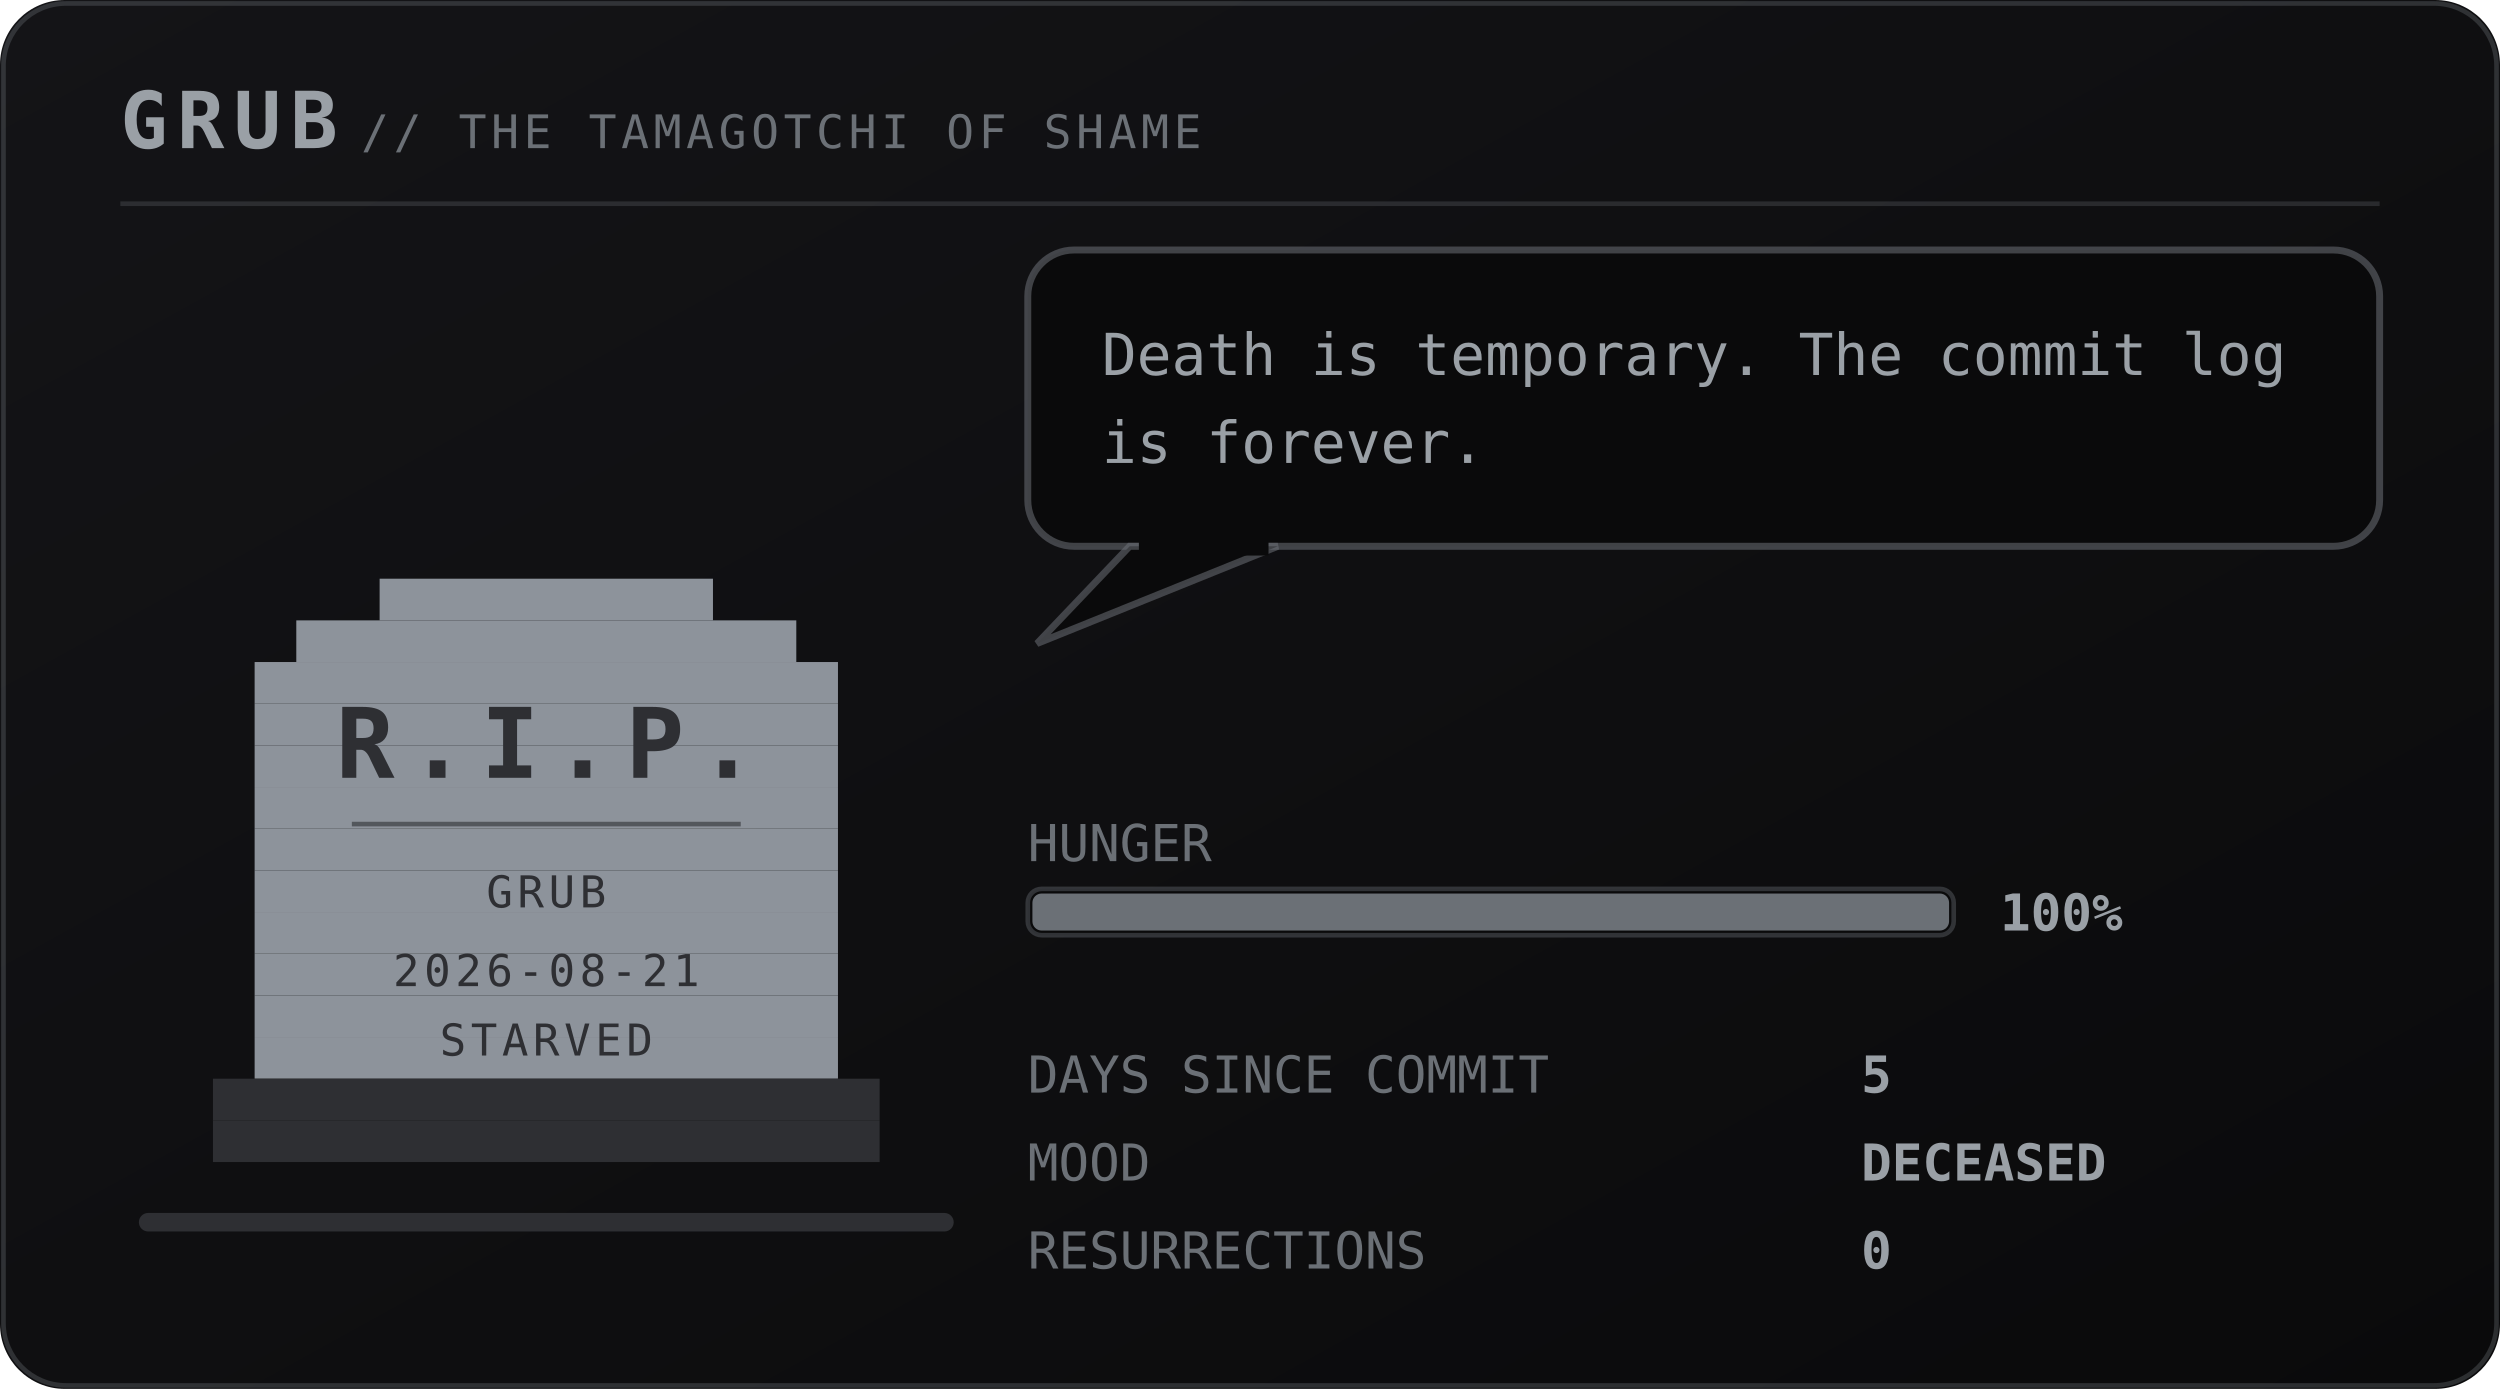
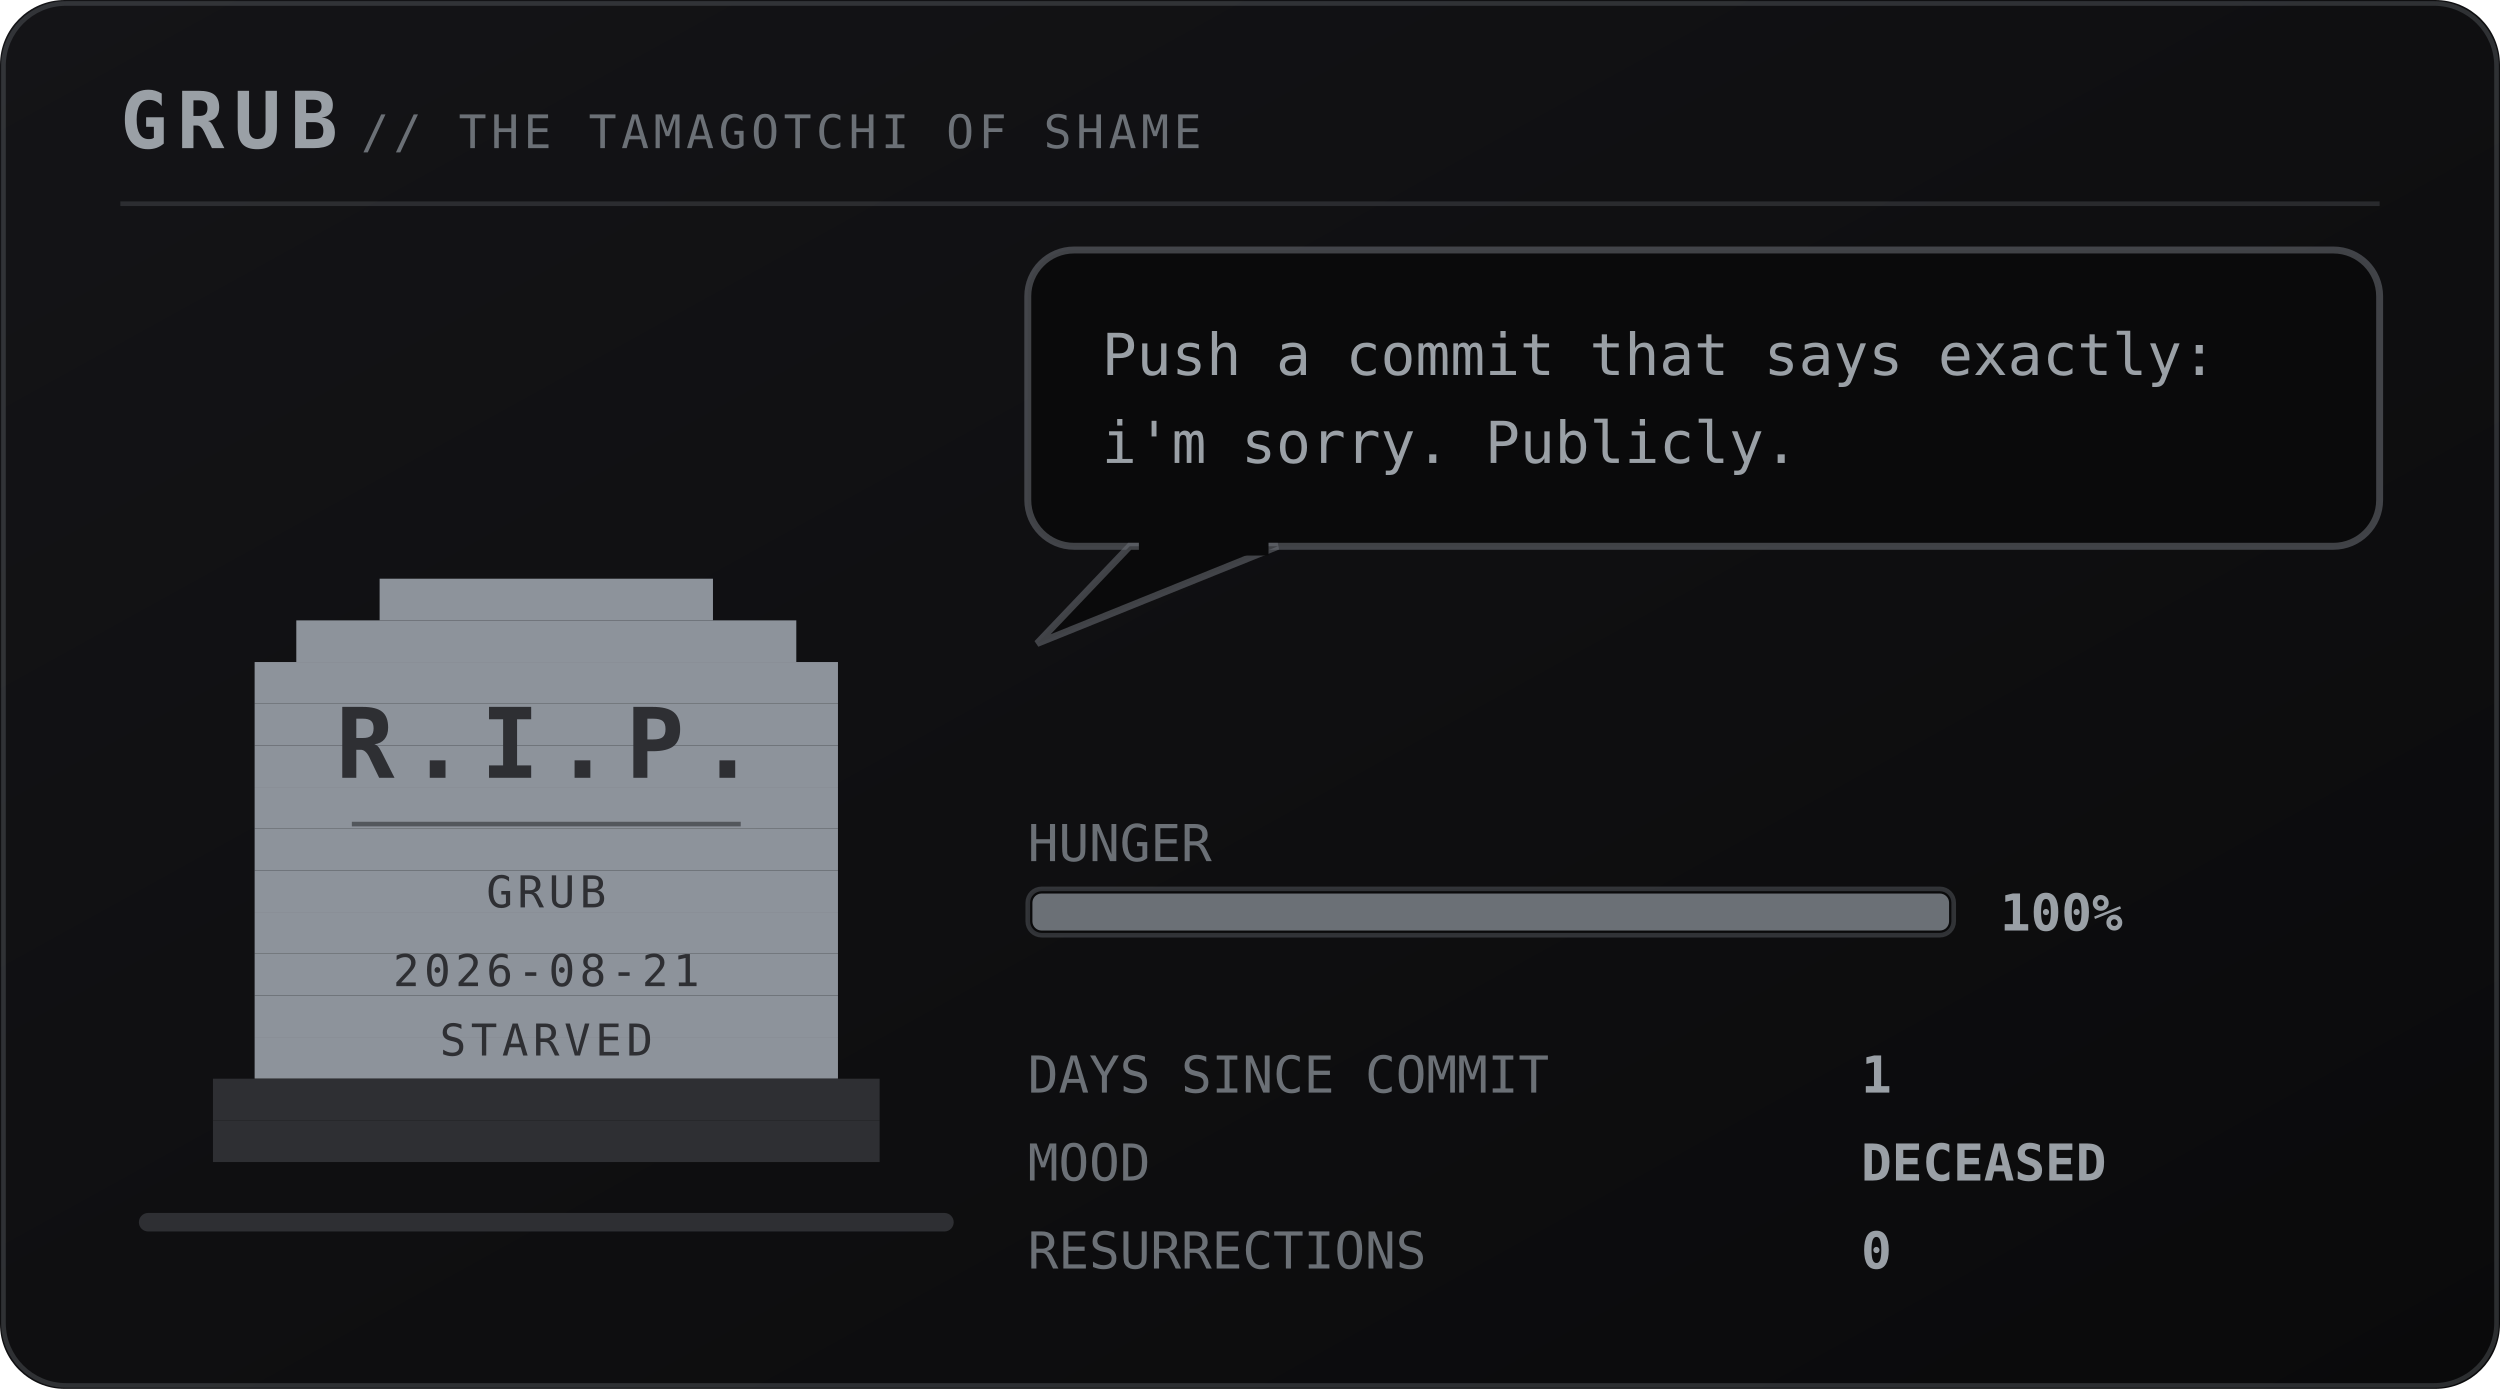
<svg xmlns="http://www.w3.org/2000/svg" viewBox="0 0 540 300" width="540" height="300" role="img" aria-labelledby="pett petd">
  <defs>
    <linearGradient id="petbg" x1="0" y1="0" x2="1" y2="1">
      <stop offset="0" stop-color="#141417" />
      <stop offset="1" stop-color="#0a0a0b" />
    </linearGradient>
  </defs>
  <style>
    .mono{font-family:ui-monospace,SFMono-Regular,Menlo,Consolas,"DejaVu Sans Mono",monospace}
    .brand{font-size:17px;font-weight:700;letter-spacing:2px;fill:#9aa0a6}
    .sub{font-size:10px;letter-spacing:1px;fill:#6b7076}
    .say{font-size:12.5px;fill:#9aa0a6}
    .stat{font-size:11px;fill:#6b7076}
    .val{font-size:11px;fill:#9aa0a6;font-weight:700}
    .call{font-size:16px;font-weight:700;letter-spacing:2.5px;fill:#6b7076}
    .callsub{font-size:9px;letter-spacing:0.8px;fill:#6b7076}
    .who{font-weight:700;fill:#6b7076}
    .rip{font-size:21px;font-weight:700;letter-spacing:3px;fill:#2e2f33}
    .ripsub{font-size:9.5px;letter-spacing:1px;fill:#2e2f33}
</style>
  <rect width="540" height="300" rx="14" fill="url(#petbg)" />
  <rect x="0.75" y="0.75" width="538.5" height="298.5" rx="13.5" fill="none" stroke="#6b7076" stroke-opacity="0.35" />
  <text class="mono brand" x="26" y="32">GRUB</text>
  <text class="mono sub" x="78" y="32">// THE TAMAGOTCHI OF SHAME</text>
  <line x1="26" y1="44" x2="514" y2="44" stroke="#6b7076" stroke-opacity="0.28" />
  <rect x="30" y="262" width="176" height="4" rx="2" fill="#2e2f33" />
  <g transform="translate(46 116)">
    <g>
      <g>
        <g>
          <rect x="36" y="9" width="72" height="9" fill="#8d939b" />
          <rect x="18" y="18" width="108" height="9" fill="#8d939b" />
          <rect x="9" y="27" width="126" height="9" fill="#8d939b" />
          <rect x="9" y="36" width="126" height="9" fill="#8d939b" />
          <rect x="9" y="45" width="126" height="9" fill="#8d939b" />
          <rect x="9" y="54" width="126" height="9" fill="#8d939b" />
          <rect x="9" y="63" width="126" height="9" fill="#8d939b" />
          <rect x="9" y="72" width="126" height="9" fill="#8d939b" />
          <rect x="9" y="81" width="126" height="9" fill="#8d939b" />
          <rect x="9" y="90" width="126" height="9" fill="#8d939b" />
          <rect x="9" y="99" width="126" height="9" fill="#8d939b" />
          <rect x="9" y="108" width="126" height="9" fill="#8d939b" />
          <rect x="0" y="117" width="144" height="9" fill="#2e2f33" />
          <rect x="0" y="126" width="144" height="9" fill="#2e2f33" />
          <text class="mono rip" x="72" y="52" text-anchor="middle">R.I.P.</text>
          <line x1="30" y1="62" x2="114" y2="62" stroke="#2e2f33" stroke-opacity="0.6" />
          <text class="mono ripsub" x="72" y="80" text-anchor="middle">GRUB</text>
          <text class="mono ripsub" x="72" y="97" text-anchor="middle">2026-08-21</text>
          <text class="mono ripsub" x="72" y="112" text-anchor="middle">STARVED</text>
        </g>
      </g>
    </g>
  </g>
  <g>
    <rect x="222" y="54" width="292" height="64" rx="10" fill="#0a0a0b" stroke="#6b7076" stroke-opacity="0.55" stroke-width="1.5" />
    <path d="M244 118 L224 139 L276 118 Z" fill="#0a0a0b" stroke="#6b7076" stroke-opacity="0.55" stroke-width="1.5" />
    <rect x="246" y="116" width="28" height="4" fill="#0a0a0b" />
-     <text class="mono say" x="238" y="81">Death is temporary. The commit log</text>
-     <text class="mono say" x="238" y="100">is forever.</text>
+     <text class="mono say" x="238" y="81">Push a commit that says exactly:</text>
+     <text class="mono say" x="238" y="100">i'm sorry. Publicly.</text>
  </g>
  <text class="mono stat" x="222" y="186">HUNGER</text>
  <rect x="222" y="192" width="200" height="10" rx="3" fill="#0a0a0b" stroke="#6b7076" stroke-opacity="0.4" />
  <rect x="223" y="193" width="198" height="8" rx="2" fill="#6b7076" />
  <text class="mono val" x="432" y="201">100%</text>
  <text class="mono stat" x="222" y="236">DAYS SINCE COMMIT</text>
-   <text class="mono val" x="402" y="236">5</text>
+   <text class="mono val" x="402" y="236">1</text>
  <text class="mono stat" x="222" y="255">MOOD</text>
  <text class="mono val" x="402" y="255">DECEASED</text>
  <text class="mono stat" x="222" y="274">RESURRECTIONS</text>
  <text class="mono val" x="402" y="274">0</text>
</svg>
